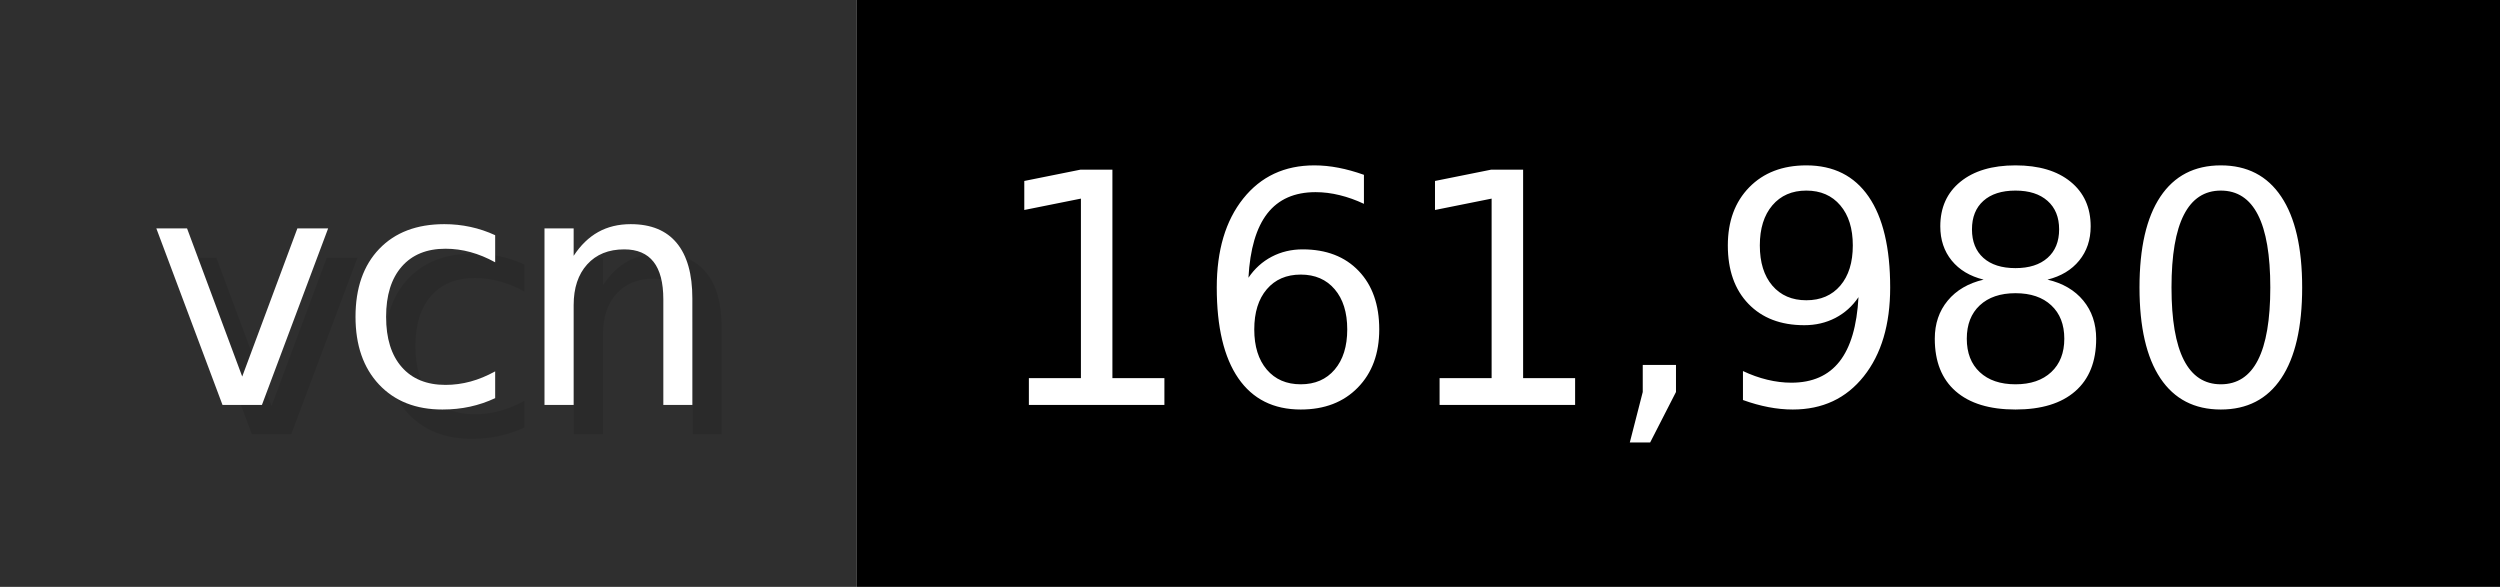
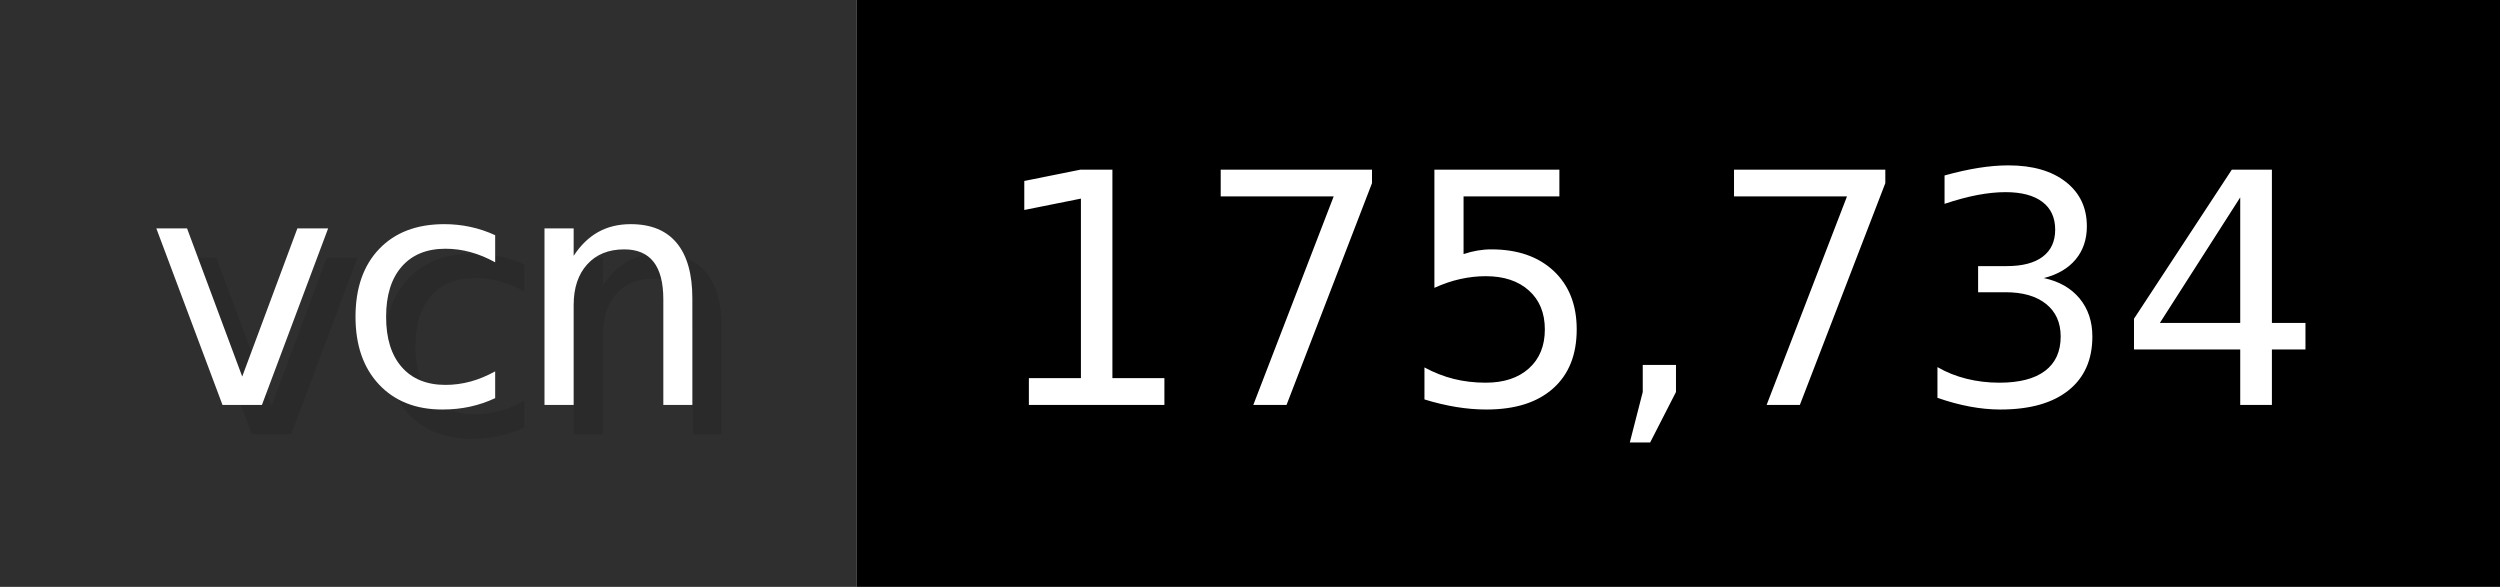
- <svg xmlns="http://www.w3.org/2000/svg" width="85.2" height="20" viewBox="0 0 852 200" role="img" aria-label="vcn: 161,980">
+ <svg xmlns="http://www.w3.org/2000/svg" width="85.2" height="20" viewBox="0 0 852 200" role="img" aria-label="vcn: 175,734">
  <g>
    <rect fill="#2F2F2F" width="292" height="200" />
    <rect fill="#" x="292" width="560" height="200" />
  </g>
  <g aria-hidden="true" fill="#fff" text-anchor="start" font-family="Verdana,DejaVu Sans,sans-serif" font-size="110">
    <text x="60" y="148" textLength="192" fill="#000" opacity="0.1">vcn</text>
    <text x="50" y="138" textLength="192">vcn</text>
-     <text x="347" y="148" textLength="460" fill="#000" opacity="0.1">161,980</text>
-     <text x="337" y="138" textLength="460">161,980</text>
+     <text x="347" y="148" textLength="460" fill="#000" opacity="0.1">175,734</text>
+     <text x="337" y="138" textLength="460">175,734</text>
  </g>
</svg>
